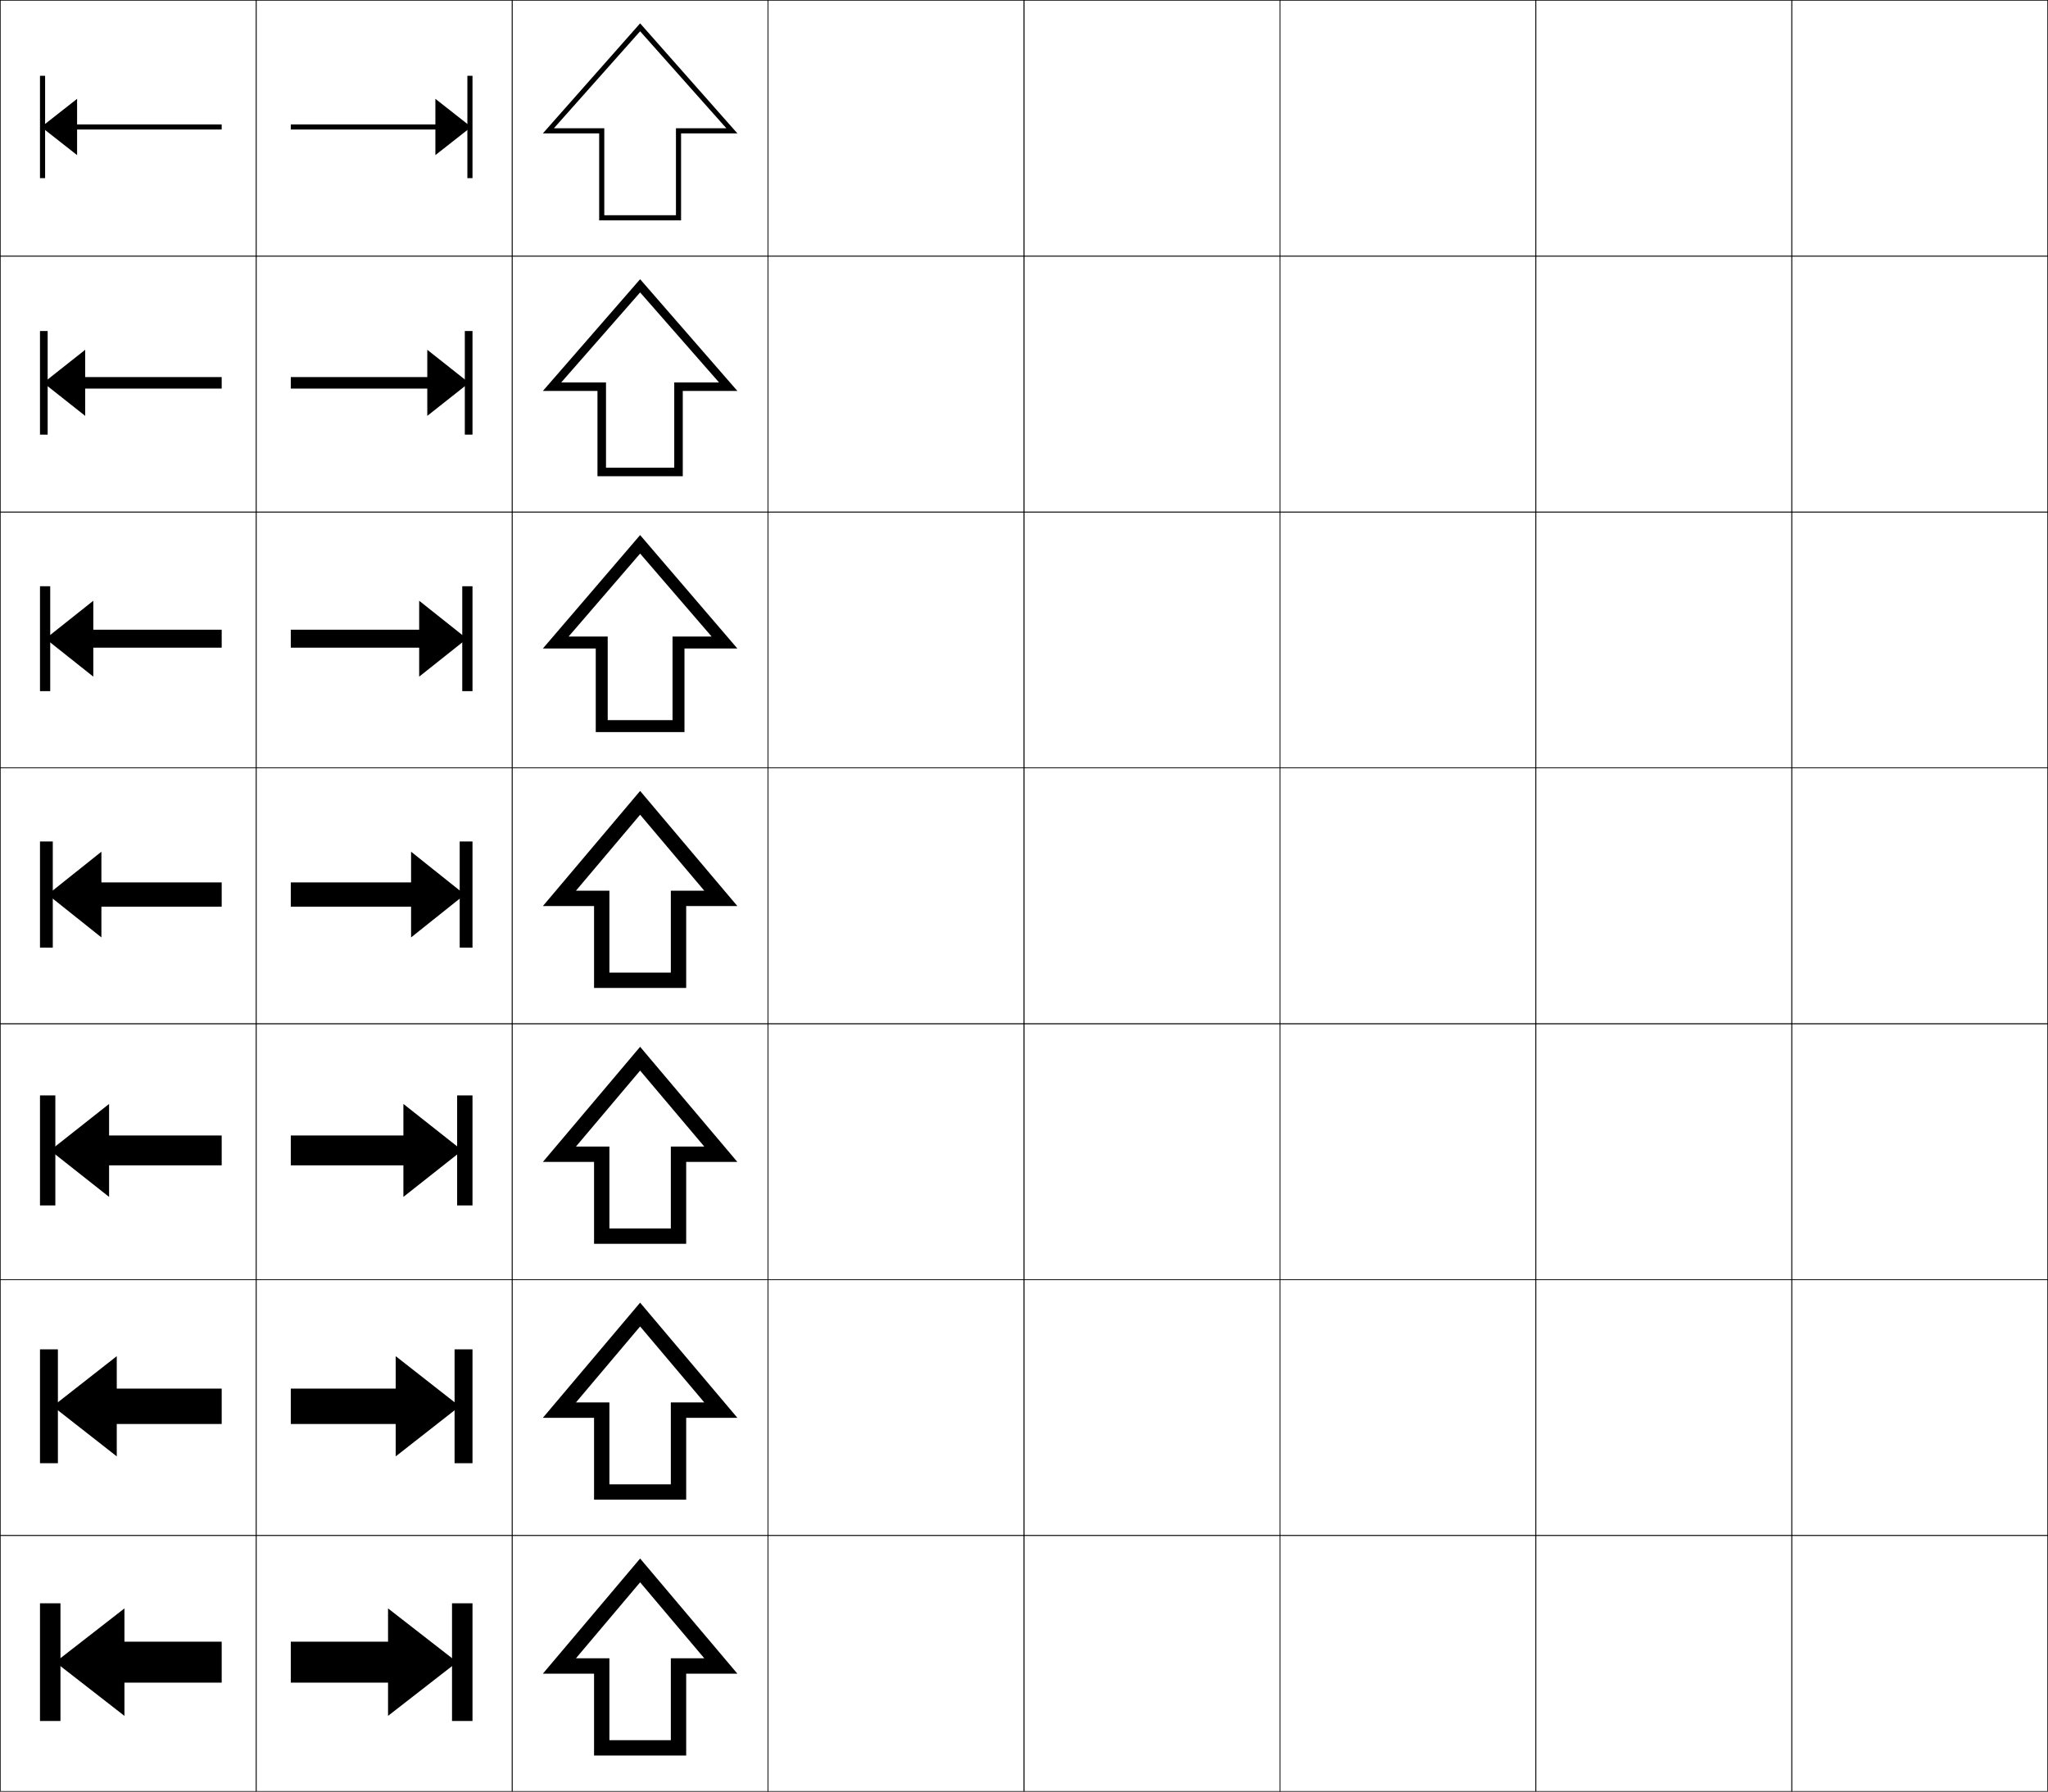
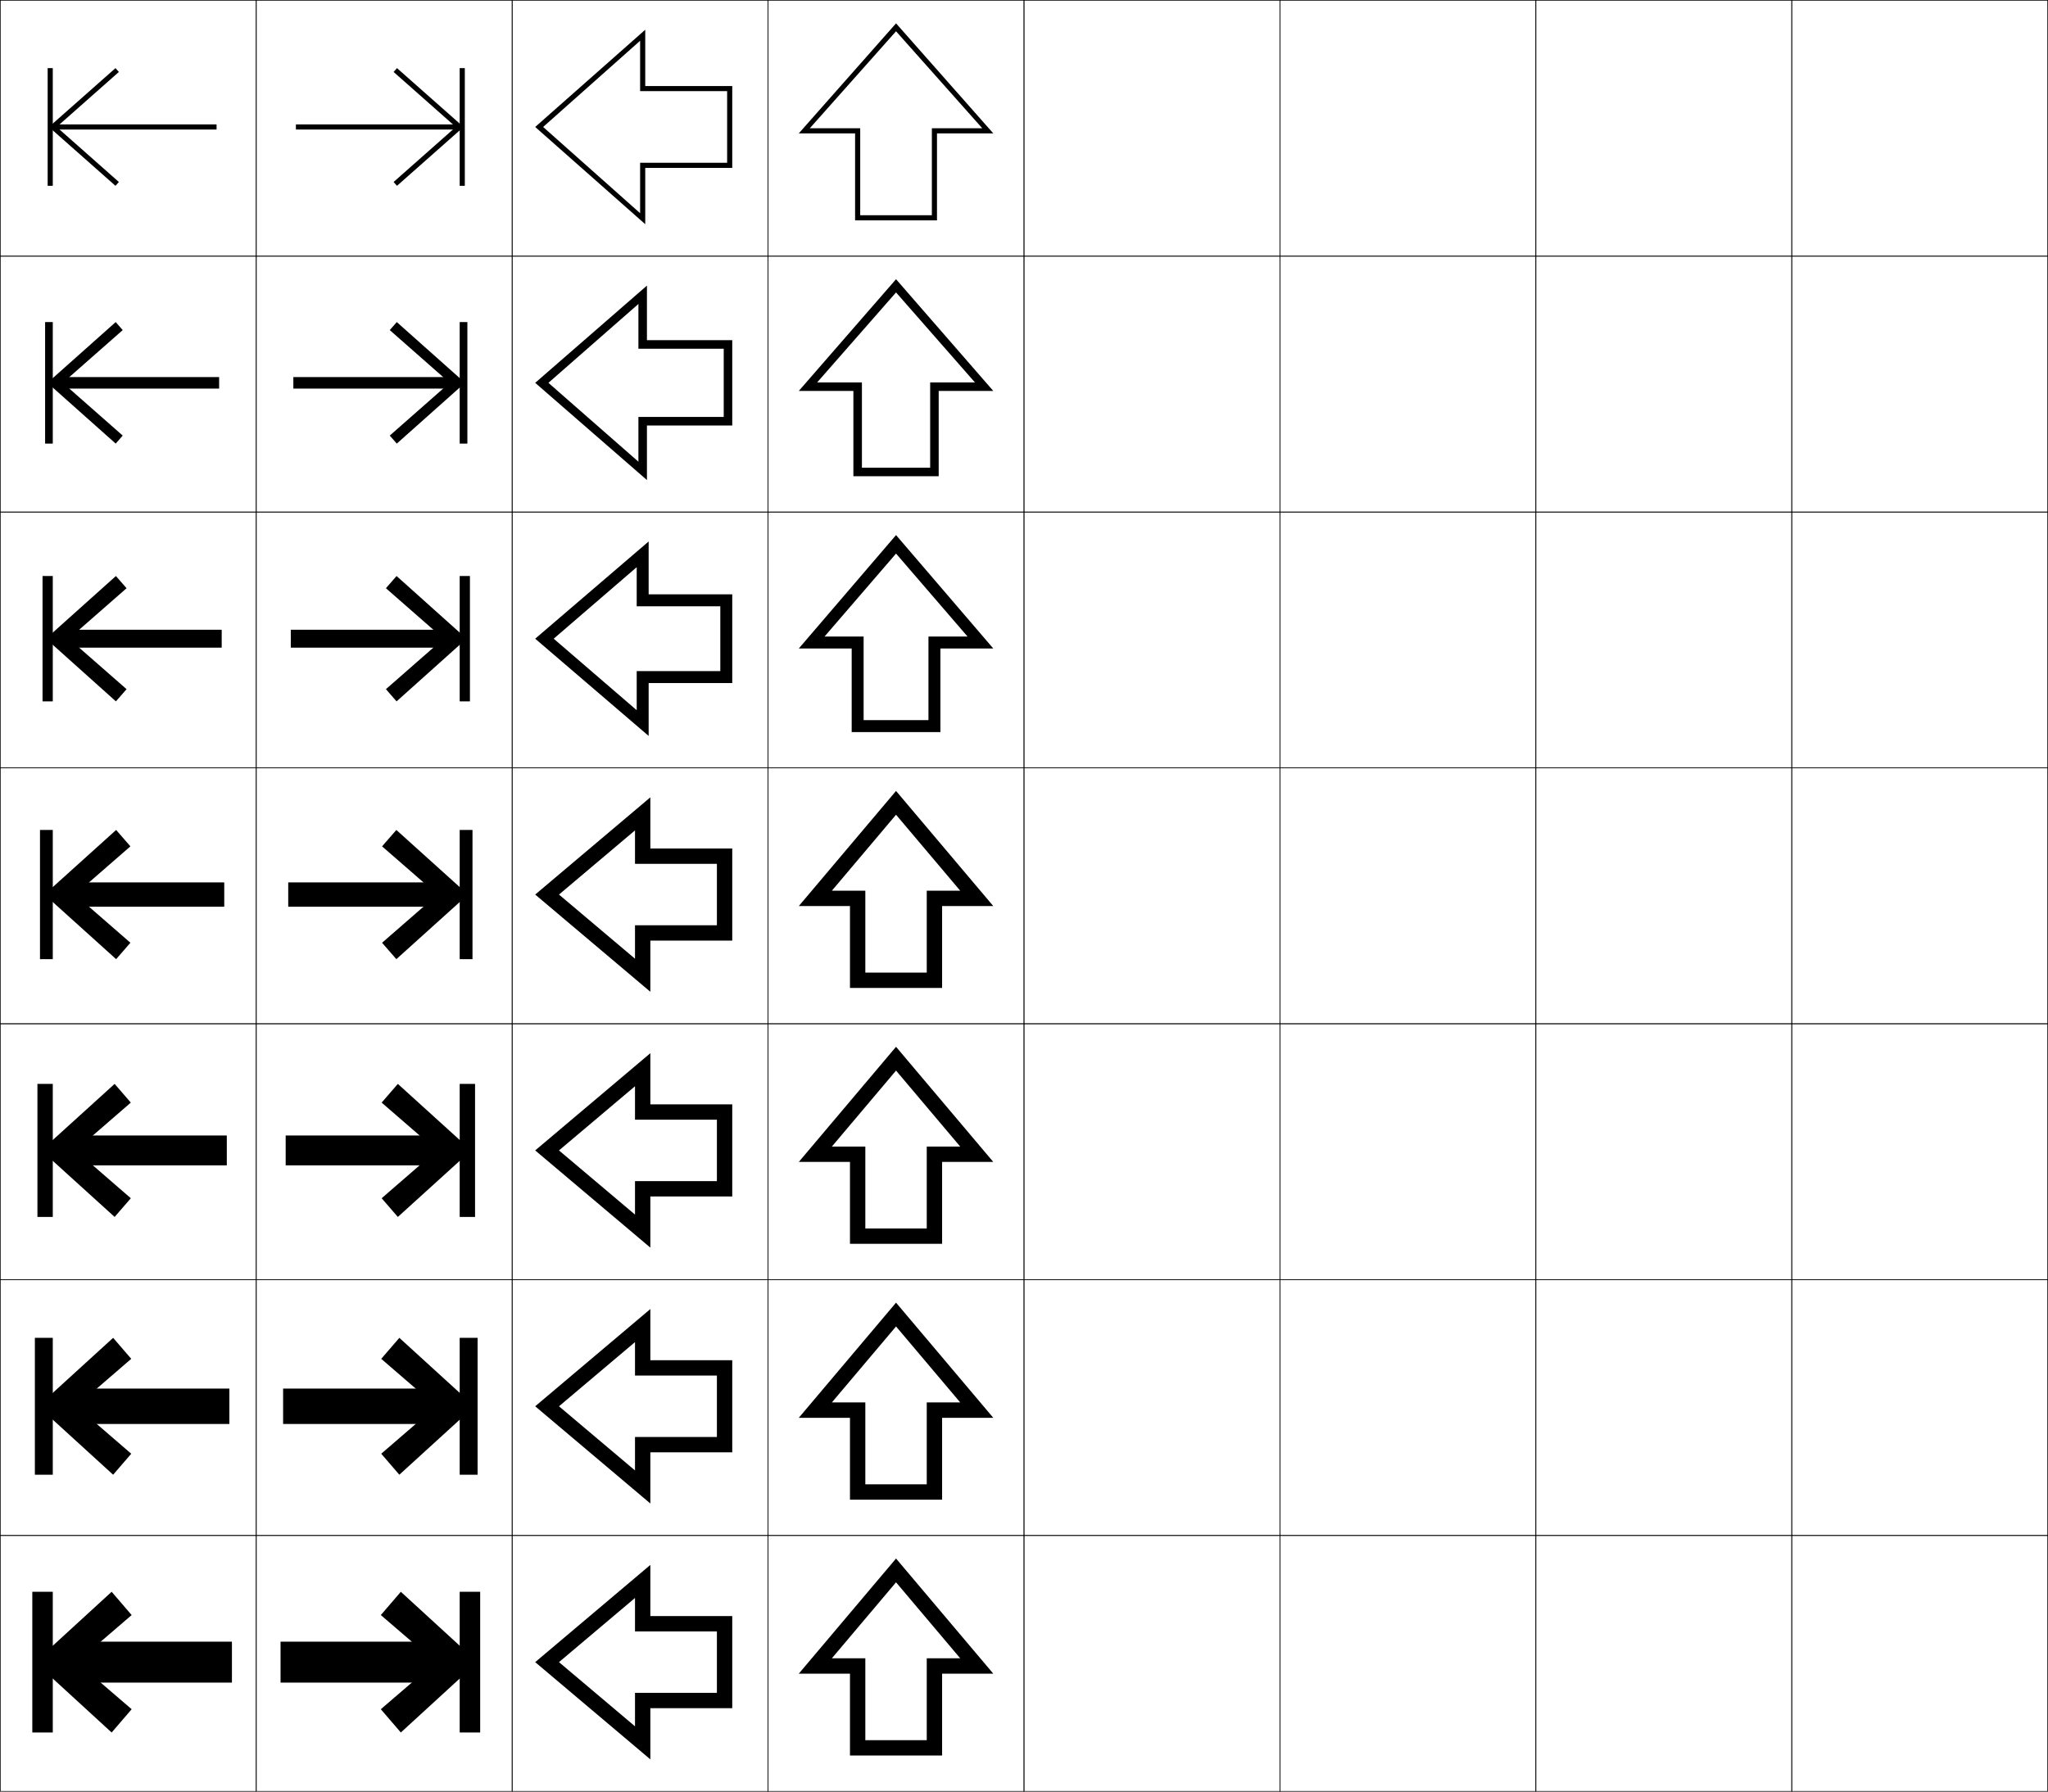
<svg xmlns="http://www.w3.org/2000/svg" width="800.25" height="700.25" viewBox="0 0 800.25 700.25" overflow="visible" enable-background="new 0 0 800.25 700.25" xml:space="preserve">
  <g id="glyphs">
    <g>
      <rect x="0.125" y="0.125" fill="none" stroke="#000000" stroke-width="0.25" width="100" height="100" />
      <rect x="100.125" y="0.125" fill="none" stroke="#000000" stroke-width="0.25" width="100" height="100" />
      <rect x="0.125" y="100.125" fill="none" stroke="#000000" stroke-width="0.25" width="100" height="100" />
      <rect x="100.125" y="100.125" fill="none" stroke="#000000" stroke-width="0.25" width="100" height="100" />
      <rect x="0.125" y="200.125" fill="none" stroke="#000000" stroke-width="0.25" width="100" height="100" />
      <rect x="100.125" y="200.125" fill="none" stroke="#000000" stroke-width="0.25" width="100" height="100" />
      <rect x="0.125" y="300.125" fill="none" stroke="#000000" stroke-width="0.25" width="100" height="100" />
      <rect x="100.125" y="300.125" fill="none" stroke="#000000" stroke-width="0.25" width="100" height="100" />
      <rect x="0.125" y="400.125" fill="none" stroke="#000000" stroke-width="0.25" width="100" height="100" />
      <rect x="100.125" y="400.125" fill="none" stroke="#000000" stroke-width="0.25" width="100" height="100" />
      <rect x="0.125" y="500.125" fill="none" stroke="#000000" stroke-width="0.25" width="100" height="100" />
      <rect x="100.125" y="500.125" fill="none" stroke="#000000" stroke-width="0.25" width="100" height="100" />
      <rect x="0.125" y="600.125" fill="none" stroke="#000000" stroke-width="0.25" width="100" height="100" />
      <rect x="100.125" y="600.125" fill="none" stroke="#000000" stroke-width="0.25" width="100" height="100" />
      <rect x="600.125" y="0.125" fill="none" stroke="#000000" stroke-width="0.25" width="100" height="100" />
      <rect x="700.125" y="0.125" fill="none" stroke="#000000" stroke-width="0.25" width="100" height="100" />
      <rect x="600.125" y="100.125" fill="none" stroke="#000000" stroke-width="0.25" width="100" height="100" />
      <rect x="700.125" y="100.125" fill="none" stroke="#000000" stroke-width="0.25" width="100" height="100" />
      <rect x="600.125" y="200.125" fill="none" stroke="#000000" stroke-width="0.25" width="100" height="100" />
      <rect x="700.125" y="200.125" fill="none" stroke="#000000" stroke-width="0.25" width="100" height="100" />
      <rect x="600.125" y="300.125" fill="none" stroke="#000000" stroke-width="0.25" width="100" height="100" />
      <rect x="700.125" y="300.125" fill="none" stroke="#000000" stroke-width="0.25" width="100" height="100" />
      <rect x="600.125" y="400.125" fill="none" stroke="#000000" stroke-width="0.25" width="100" height="100" />
      <rect x="700.125" y="400.125" fill="none" stroke="#000000" stroke-width="0.25" width="100" height="100" />
      <rect x="600.125" y="500.125" fill="none" stroke="#000000" stroke-width="0.25" width="100" height="100" />
      <rect x="700.125" y="500.125" fill="none" stroke="#000000" stroke-width="0.25" width="100" height="100" />
      <rect x="600.125" y="600.125" fill="none" stroke="#000000" stroke-width="0.25" width="100" height="100" />
      <rect x="700.125" y="600.125" fill="none" stroke="#000000" stroke-width="0.25" width="100" height="100" />
      <rect x="200.125" y="0.125" fill="none" stroke="#000000" stroke-width="0.25" width="100" height="100" />
      <rect x="300.125" y="0.125" fill="none" stroke="#000000" stroke-width="0.25" width="100" height="100" />
      <rect x="400.125" y="0.125" fill="none" stroke="#000000" stroke-width="0.25" width="100" height="100" />
      <rect x="500.125" y="0.125" fill="none" stroke="#000000" stroke-width="0.25" width="100" height="100" />
      <rect x="200.125" y="100.125" fill="none" stroke="#000000" stroke-width="0.25" width="100" height="100" />
      <rect x="300.125" y="100.125" fill="none" stroke="#000000" stroke-width="0.25" width="100" height="100" />
      <rect x="400.125" y="100.125" fill="none" stroke="#000000" stroke-width="0.25" width="100" height="100" />
      <rect x="500.125" y="100.125" fill="none" stroke="#000000" stroke-width="0.25" width="100" height="100" />
      <rect x="200.125" y="200.125" fill="none" stroke="#000000" stroke-width="0.25" width="100" height="100" />
      <rect x="300.125" y="200.125" fill="none" stroke="#000000" stroke-width="0.25" width="100" height="100" />
      <rect x="400.125" y="200.125" fill="none" stroke="#000000" stroke-width="0.25" width="100" height="100" />
      <rect x="500.125" y="200.125" fill="none" stroke="#000000" stroke-width="0.25" width="100" height="100" />
      <rect x="200.125" y="300.125" fill="none" stroke="#000000" stroke-width="0.25" width="100" height="100" />
      <rect x="300.125" y="300.125" fill="none" stroke="#000000" stroke-width="0.25" width="100" height="100" />
      <rect x="400.125" y="300.125" fill="none" stroke="#000000" stroke-width="0.25" width="100" height="100" />
      <rect x="500.125" y="300.125" fill="none" stroke="#000000" stroke-width="0.25" width="100" height="100" />
      <rect x="200.125" y="400.125" fill="none" stroke="#000000" stroke-width="0.25" width="100" height="100" />
      <rect x="300.125" y="400.125" fill="none" stroke="#000000" stroke-width="0.25" width="100" height="100" />
      <rect x="400.125" y="400.125" fill="none" stroke="#000000" stroke-width="0.25" width="100" height="100" />
      <rect x="500.125" y="400.125" fill="none" stroke="#000000" stroke-width="0.25" width="100" height="100" />
      <rect x="200.125" y="500.125" fill="none" stroke="#000000" stroke-width="0.25" width="100" height="100" />
      <rect x="300.125" y="500.125" fill="none" stroke="#000000" stroke-width="0.25" width="100" height="100" />
      <rect x="400.125" y="500.125" fill="none" stroke="#000000" stroke-width="0.25" width="100" height="100" />
      <rect x="500.125" y="500.125" fill="none" stroke="#000000" stroke-width="0.25" width="100" height="100" />
      <rect x="200.125" y="600.125" fill="none" stroke="#000000" stroke-width="0.25" width="100" height="100" />
      <rect x="300.125" y="600.125" fill="none" stroke="#000000" stroke-width="0.25" width="100" height="100" />
      <rect x="400.125" y="600.125" fill="none" stroke="#000000" stroke-width="0.25" width="100" height="100" />
      <rect x="500.125" y="600.125" fill="none" stroke="#000000" stroke-width="0.25" width="100" height="100" />
    </g>
    <g>
-       <polygon points="250.125,618.425 275.205,648.125 262.125,648.125 262.125,680.125 238.125,680.125 238.125,686.125       268.125,686.125 268.125,654.125 288.125,654.125 250.125,609.125 212.125,654.125 232.125,654.125 232.125,686.125       238.125,686.125 238.125,648.125 225.045,648.125 " />
-       <polygon points="250.125,518.425 275.205,548.125 262.125,548.125 262.125,580.125 238.125,580.125 238.125,586.125       268.125,586.125 268.125,554.125 288.125,554.125 250.125,509.125 212.125,554.125 232.125,554.125 232.125,586.125       238.125,586.125 238.125,548.125 225.044,548.125 " />
-       <polygon points="250.125,418.425 275.205,448.125 262.125,448.125 262.125,480.125 238.125,480.125 238.125,486.125       268.125,486.125 268.125,454.125 288.125,454.125 250.125,409.125 212.125,454.125 232.125,454.125 232.125,486.125       238.125,486.125 238.125,448.125 225.045,448.125 " />
-       <polygon points="250.125,318.425 275.205,348.125 262.125,348.125 262.125,380.125 238.125,380.125 238.125,386.125       268.125,386.125 268.125,354.125 288.125,354.125 250.125,309.125 212.125,354.125 232.125,354.125 232.125,386.125       238.125,386.125 238.125,348.125 225.045,348.125 " />
-       <polygon points="278.076,248.791 262.792,248.791 262.792,281.458 237.458,281.458       237.458,286.125 267.458,286.125 267.458,253.458 288.125,253.458 250.125,209.125       212.125,253.458 232.792,253.458 232.792,286.125 237.458,286.125 237.458,248.791       222.173,248.791 250.125,216.358 " />
-       <polygon points="280.947,149.458 263.458,149.458 263.458,182.792 236.792,182.792       236.792,186.125 266.792,186.125 266.792,152.792 288.125,152.792 250.125,109.125 212.125,152.792       233.458,152.792 233.458,186.125 236.792,186.125 236.792,149.458 219.303,149.458       250.125,114.292 " />
-       <polygon points="283.818,50.125 264.125,50.125 264.125,84.125 236.125,84.125 236.125,86.125 266.125,86.125       266.125,52.125 288.125,52.125 250.125,9.125 212.125,52.125 234.125,52.125 234.125,86.125 236.125,86.125 236.125,50.125       216.432,50.125 250.125,12.226 " />
+       <polygon points="383.818,50.125 364.125,50.125 364.125,84.125 336.125,84.125 336.125,86.125 366.125,86.125       366.125,52.125 388.125,52.125 350.125,9.125 312.125,52.125 334.125,52.125 334.125,86.125 336.125,86.125 336.125,50.125       316.432,50.125 350.125,12.226 " />
+       <polygon points="312.125,152.792 333.458,152.792 333.458,186.125 336.791,186.125       336.791,149.458 319.302,149.458 350.125,114.292 380.947,149.458 363.458,149.458       363.458,182.792 336.791,182.792 336.791,186.125 366.791,186.125 366.791,152.792       388.125,152.792 350.125,109.125 " />
+       <polygon points="312.125,253.458 332.792,253.458 332.792,286.125 337.458,286.125       337.458,248.792 322.174,248.792 350.125,216.358 378.076,248.792 362.792,248.792       362.792,281.458 337.458,281.458 337.458,286.125 367.458,286.125 367.458,253.458       388.125,253.458 350.125,209.125 " />
+       <polygon points="350.125,318.425 375.205,348.125 362.125,348.125 362.125,380.125 338.125,380.125 338.125,386.125       368.125,386.125 368.125,354.125 388.125,354.125 350.125,309.125 312.125,354.125 332.125,354.125 332.125,386.125       338.125,386.125 338.125,348.125 325.045,348.125 " />
+       <polygon points="388.125,454.125 350.125,409.125 312.125,454.125 332.125,454.125 332.125,486.125       338.125,486.125 338.125,448.125 325.044,448.125 350.125,418.425 375.205,448.125       362.125,448.125 362.125,480.125 338.125,480.125 338.125,486.125 368.125,486.125 368.125,454.125 " />
+       <polygon points="388.125,554.125 350.125,509.125 312.125,554.125 332.125,554.125 332.125,586.125 338.125,586.125       338.125,548.125 325.045,548.125 350.125,518.425 375.205,548.125 362.125,548.125 362.125,580.125       338.125,580.125 338.125,586.125 368.125,586.125 368.125,554.125 " />
+       <polygon points="350.125,618.425 375.205,648.125 362.125,648.125 362.125,680.125 338.125,680.125 338.125,686.125       368.125,686.125 368.125,654.125 388.125,654.125 350.125,609.125 312.125,654.125 332.125,654.125 332.125,686.125       338.125,686.125 338.125,648.125 325.045,648.125 " />
+     </g>
+     <g>
+       <polygon points="250.125,15.932 250.125,35.625 284.125,35.625 284.125,63.625 286.125,63.625 286.125,33.625       252.125,33.625 252.125,11.625 209.125,49.625 252.125,87.625 252.125,65.625 286.125,65.625 286.125,63.625 250.125,63.625       250.125,83.318 212.225,49.625 " />
+       <polygon points="249.458,118.803 249.458,136.292 282.792,136.292 282.792,162.958       286.125,162.958 286.125,132.958 252.791,132.958 252.791,111.625 209.125,149.625       252.791,187.625 252.791,166.292 286.125,166.292 286.125,162.958 249.458,162.958       249.458,180.447 214.292,149.625 " />
+       <polygon points="248.792,221.674 248.792,236.958 281.458,236.958 281.458,262.292       286.125,262.292 286.125,232.292 253.458,232.292 253.458,211.625 209.125,249.625 253.458,287.625       253.458,266.958 286.125,266.958 286.125,262.292 248.792,262.292 248.792,277.576       216.358,249.625 " />
+       <polygon points="218.424,349.625 248.125,324.545 248.125,337.625 280.125,337.625 280.125,361.625 286.125,361.625       286.125,331.625 254.125,331.625 254.125,311.625 209.125,349.625 254.125,387.625 254.125,367.625 286.125,367.625       286.125,361.625 248.125,361.625 248.125,374.705 " />
+       <polygon points="218.424,449.625 248.125,424.545 248.125,437.625 280.125,437.625 280.125,461.625       286.125,461.625 286.125,431.625 254.125,431.625 254.125,411.625 209.125,449.625 254.125,487.625       254.125,467.625 286.125,467.625 286.125,461.625 248.125,461.625 248.125,474.705 " />
+       <polygon points="218.424,549.625 248.125,524.545 248.125,537.625 280.125,537.625 280.125,561.625 286.125,561.625       286.125,531.625 254.125,531.625 254.125,511.625 209.125,549.625 254.125,587.625 254.125,567.625 286.125,567.625       286.125,561.625 248.125,561.625 248.125,574.705 " />
+       <polygon points="218.424,649.625 248.125,624.545 248.125,637.625 280.125,637.625 280.125,661.625 286.125,661.625       286.125,631.625 254.125,631.625 254.125,611.625 209.125,649.625 254.125,687.625 254.125,667.625 286.125,667.625       286.125,661.625 248.125,661.625 248.125,674.705 " />
    </g>
    <g>
      <g>
-         <polygon points="86.625,641.625 86.625,657.625 48.625,657.625 48.625,670.625 21.625,649.625 48.625,628.625 48.625,641.625        " />
-         <rect x="15.625" y="626.625" width="8" height="46" />
+         <polygon points="46.45,28.123 45.125,26.625 19.125,49.625 45.125,72.625 46.45,71.127 22.144,49.625        " />
+         <rect x="21.125" y="48.625" width="63.5" height="2" />
+         <rect x="18.625" y="26.625" width="2" height="46" />
      </g>
      <g>
-         <polygon points="86.625,542.708 86.625,556.541 45.625,556.541 45.625,569.208 20.625,549.625        45.625,530.041 45.625,542.708 " />
-         <rect x="15.625" y="527.375" width="7" height="44.5" />
+         <polygon points="47.952,129.01 45.208,125.875 18.542,149.625 45.208,173.375        47.952,170.239 24.535,149.625 " />
+         <rect x="21.708" y="147.375" width="63.917" height="4.5" />
+         <rect x="17.625" y="125.875" width="3" height="47.5" />
      </g>
      <g>
-         <polygon points="86.625,443.792 86.625,455.458 42.625,455.458 42.625,467.792 19.625,449.625        42.625,431.458 42.625,443.792 " />
-         <rect x="15.625" y="428.125" width="6" height="43" />
+         <polygon points="49.455,229.898 45.292,225.125 17.958,249.625 45.292,274.125 49.455,269.352        26.927,249.625 " />
+         <rect x="22.292" y="246.125" width="64.333" height="7" />
+         <rect x="16.625" y="225.125" width="4" height="49" />
      </g>
      <g>
-         <polygon points="86.625,344.875 86.625,354.375 39.625,354.375 39.625,366.375 18.625,349.625 39.625,332.875 39.625,344.875        " />
-         <rect x="15.625" y="328.875" width="5" height="41.5" />
+         <polygon points="50.957,330.786 45.375,324.375 17.375,349.625 45.375,374.875 50.957,368.464        29.319,349.625 " />
+         <rect x="22.875" y="344.875" width="64.75" height="9.5" />
+         <rect x="15.625" y="324.375" width="5" height="50.5" />
      </g>
      <g>
-         <polygon points="86.625,246.125 86.625,253.125 36.458,253.125 36.458,264.458 17.792,249.625        36.458,234.792 36.458,246.125 " />
-         <rect x="15.625" y="229.125" width="4" height="41" />
+         <polygon points="51.119,430.933 44.792,423.625 16.125,449.625 44.792,475.625 51.119,468.317        29.558,449.625 " />
+         <rect x="23.125" y="443.791" width="65.5" height="11.667" />
+         <rect x="14.625" y="423.625" width="6" height="51.999" />
      </g>
      <g>
-         <polygon points="86.625,147.375 86.625,151.875 33.292,151.875 33.292,162.542 16.958,149.625        33.292,136.708 33.292,147.375 " />
-         <rect x="15.625" y="129.375" width="3" height="40.5" />
+         <polygon points="51.283,531.079 44.208,522.875 14.875,549.625 44.208,576.375 51.283,568.171        29.797,549.625 " />
+         <rect x="23.375" y="542.708" width="66.25" height="13.834" />
+         <rect x="13.625" y="522.875" width="7" height="53.499" />
      </g>
      <g>
-         <polygon points="86.625,48.625 86.625,50.625 30.125,50.625 30.125,60.625 16.125,49.625 30.125,38.625 30.125,48.625 " />
-         <rect x="15.625" y="29.625" width="2" height="40" />
+         <polygon points="51.446,631.226 43.625,622.125 13.625,649.625 43.625,677.125 51.446,668.024        30.037,649.625 " />
+         <rect x="23.625" y="641.625" width="67" height="16" />
+         <rect x="12.625" y="622.125" width="8" height="54.999" />
      </g>
    </g>
    <g>
      <g>
-         <polygon points="113.625,641.625 113.625,657.625 151.625,657.625 151.625,670.625 178.625,649.625 151.625,628.625        151.625,641.625 " />
-         <rect x="176.625" y="626.625" width="8" height="46" />
+         <polygon points="153.8,28.123 155.125,26.625 181.125,49.625 155.125,72.625 153.8,71.127        178.106,49.625 " />
+         <rect x="115.625" y="48.625" width="63.5" height="2" />
+         <rect x="179.625" y="26.625" width="2" height="46" />
      </g>
      <g>
-         <polygon points="113.625,542.708 113.625,556.541 154.625,556.541 154.625,569.208        179.625,549.625 154.625,530.041 154.625,542.708 " />
-         <rect x="177.625" y="527.375" width="7" height="44.5" />
+         <polygon points="152.297,129.01 155.042,125.875 181.708,149.625 155.042,173.375        152.297,170.239 175.714,149.625 " />
+         <rect x="114.625" y="147.375" width="63.917" height="4.5" />
+         <rect x="179.625" y="125.875" width="3" height="47.5" />
      </g>
      <g>
-         <polygon points="113.625,443.792 113.625,455.458 157.625,455.458 157.625,467.792 180.625,449.625        157.625,431.458 157.625,443.792 " />
-         <rect x="178.625" y="428.125" width="6" height="43" />
+         <polygon points="150.796,229.898 154.958,225.125 182.292,249.625 154.958,274.125        150.796,269.352 173.323,249.625 " />
+         <rect x="113.625" y="246.125" width="64.333" height="7" />
+         <rect x="179.625" y="225.125" width="4" height="49" />
      </g>
      <g>
-         <polygon points="113.625,344.875 113.625,354.375 160.625,354.375 160.625,366.375 181.625,349.625 160.625,332.875        160.625,344.875 " />
-         <rect x="179.625" y="328.875" width="5" height="41.5" />
+         <polygon points="149.293,330.786 154.875,324.375 182.875,349.625 154.875,374.875 149.293,368.464        170.931,349.625 " />
+         <rect x="112.625" y="344.875" width="64.75" height="9.5" />
+         <rect x="179.625" y="324.375" width="5" height="50.5" />
      </g>
      <g>
-         <polygon points="113.625,246.125 113.625,253.125 163.791,253.125 163.791,264.458 182.458,249.625        163.791,234.792 163.791,246.125 " />
-         <rect x="180.625" y="229.125" width="4" height="41" />
+         <polygon points="149.13,430.933 155.458,423.625 184.125,449.625 155.458,475.625        149.13,468.317 170.691,449.625 " />
+         <rect x="111.625" y="443.791" width="65.5" height="11.667" />
+         <rect x="179.625" y="423.625" width="6" height="51.999" />
      </g>
      <g>
-         <polygon points="113.625,147.375 113.625,151.875 166.958,151.875 166.958,162.542 183.292,149.625        166.958,136.708 166.958,147.375 " />
-         <rect x="181.625" y="129.375" width="3" height="40.5" />
+         <polygon points="148.967,531.079 156.042,522.875 185.375,549.625 156.042,576.375 148.967,568.171        170.453,549.625 " />
+         <rect x="110.625" y="542.708" width="66.25" height="13.834" />
+         <rect x="179.625" y="522.875" width="7" height="53.499" />
      </g>
      <g>
-         <polygon points="113.625,48.625 113.625,50.625 170.125,50.625 170.125,60.625 184.125,49.625 170.125,38.625 170.125,48.625        " />
-         <rect x="182.625" y="29.625" width="2" height="40" />
+         <polygon points="148.804,631.226 156.625,622.125 186.625,649.625 156.625,677.125 148.804,668.024        170.213,649.625 " />
+         <rect x="109.625" y="641.625" width="67" height="16" />
+         <rect x="179.625" y="622.125" width="8" height="54.999" />
      </g>
    </g>
  </g>
</svg>
